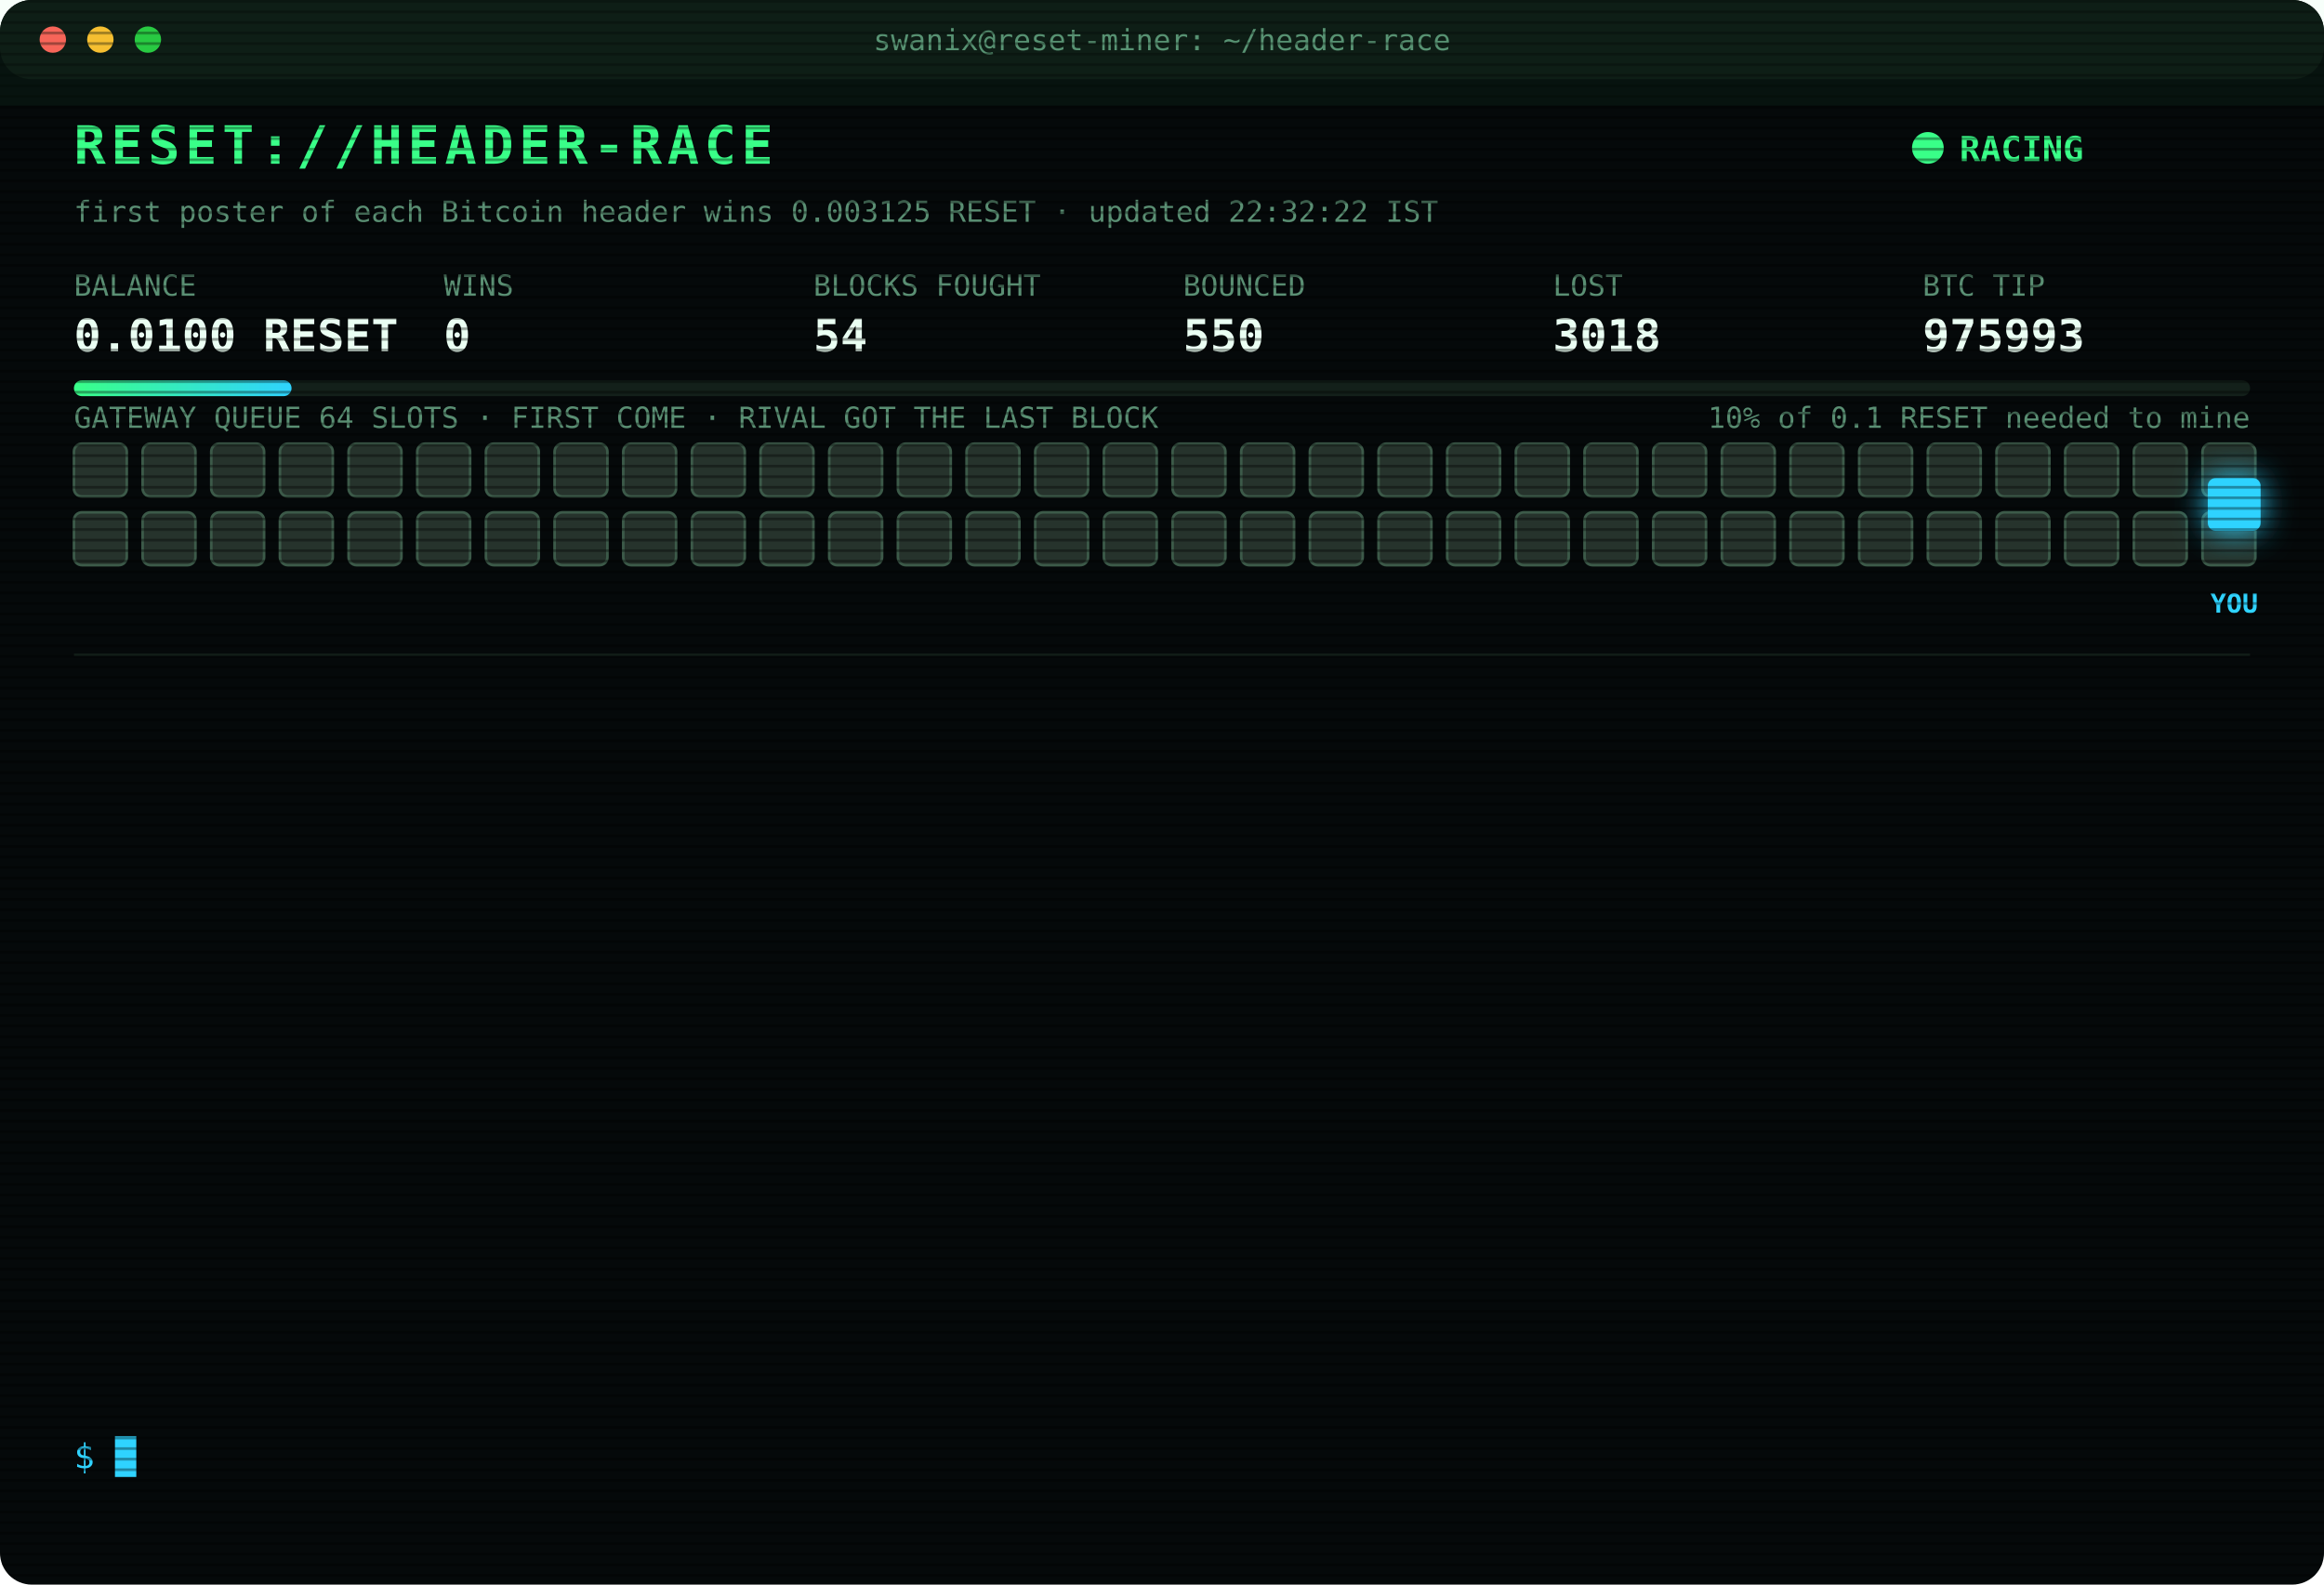
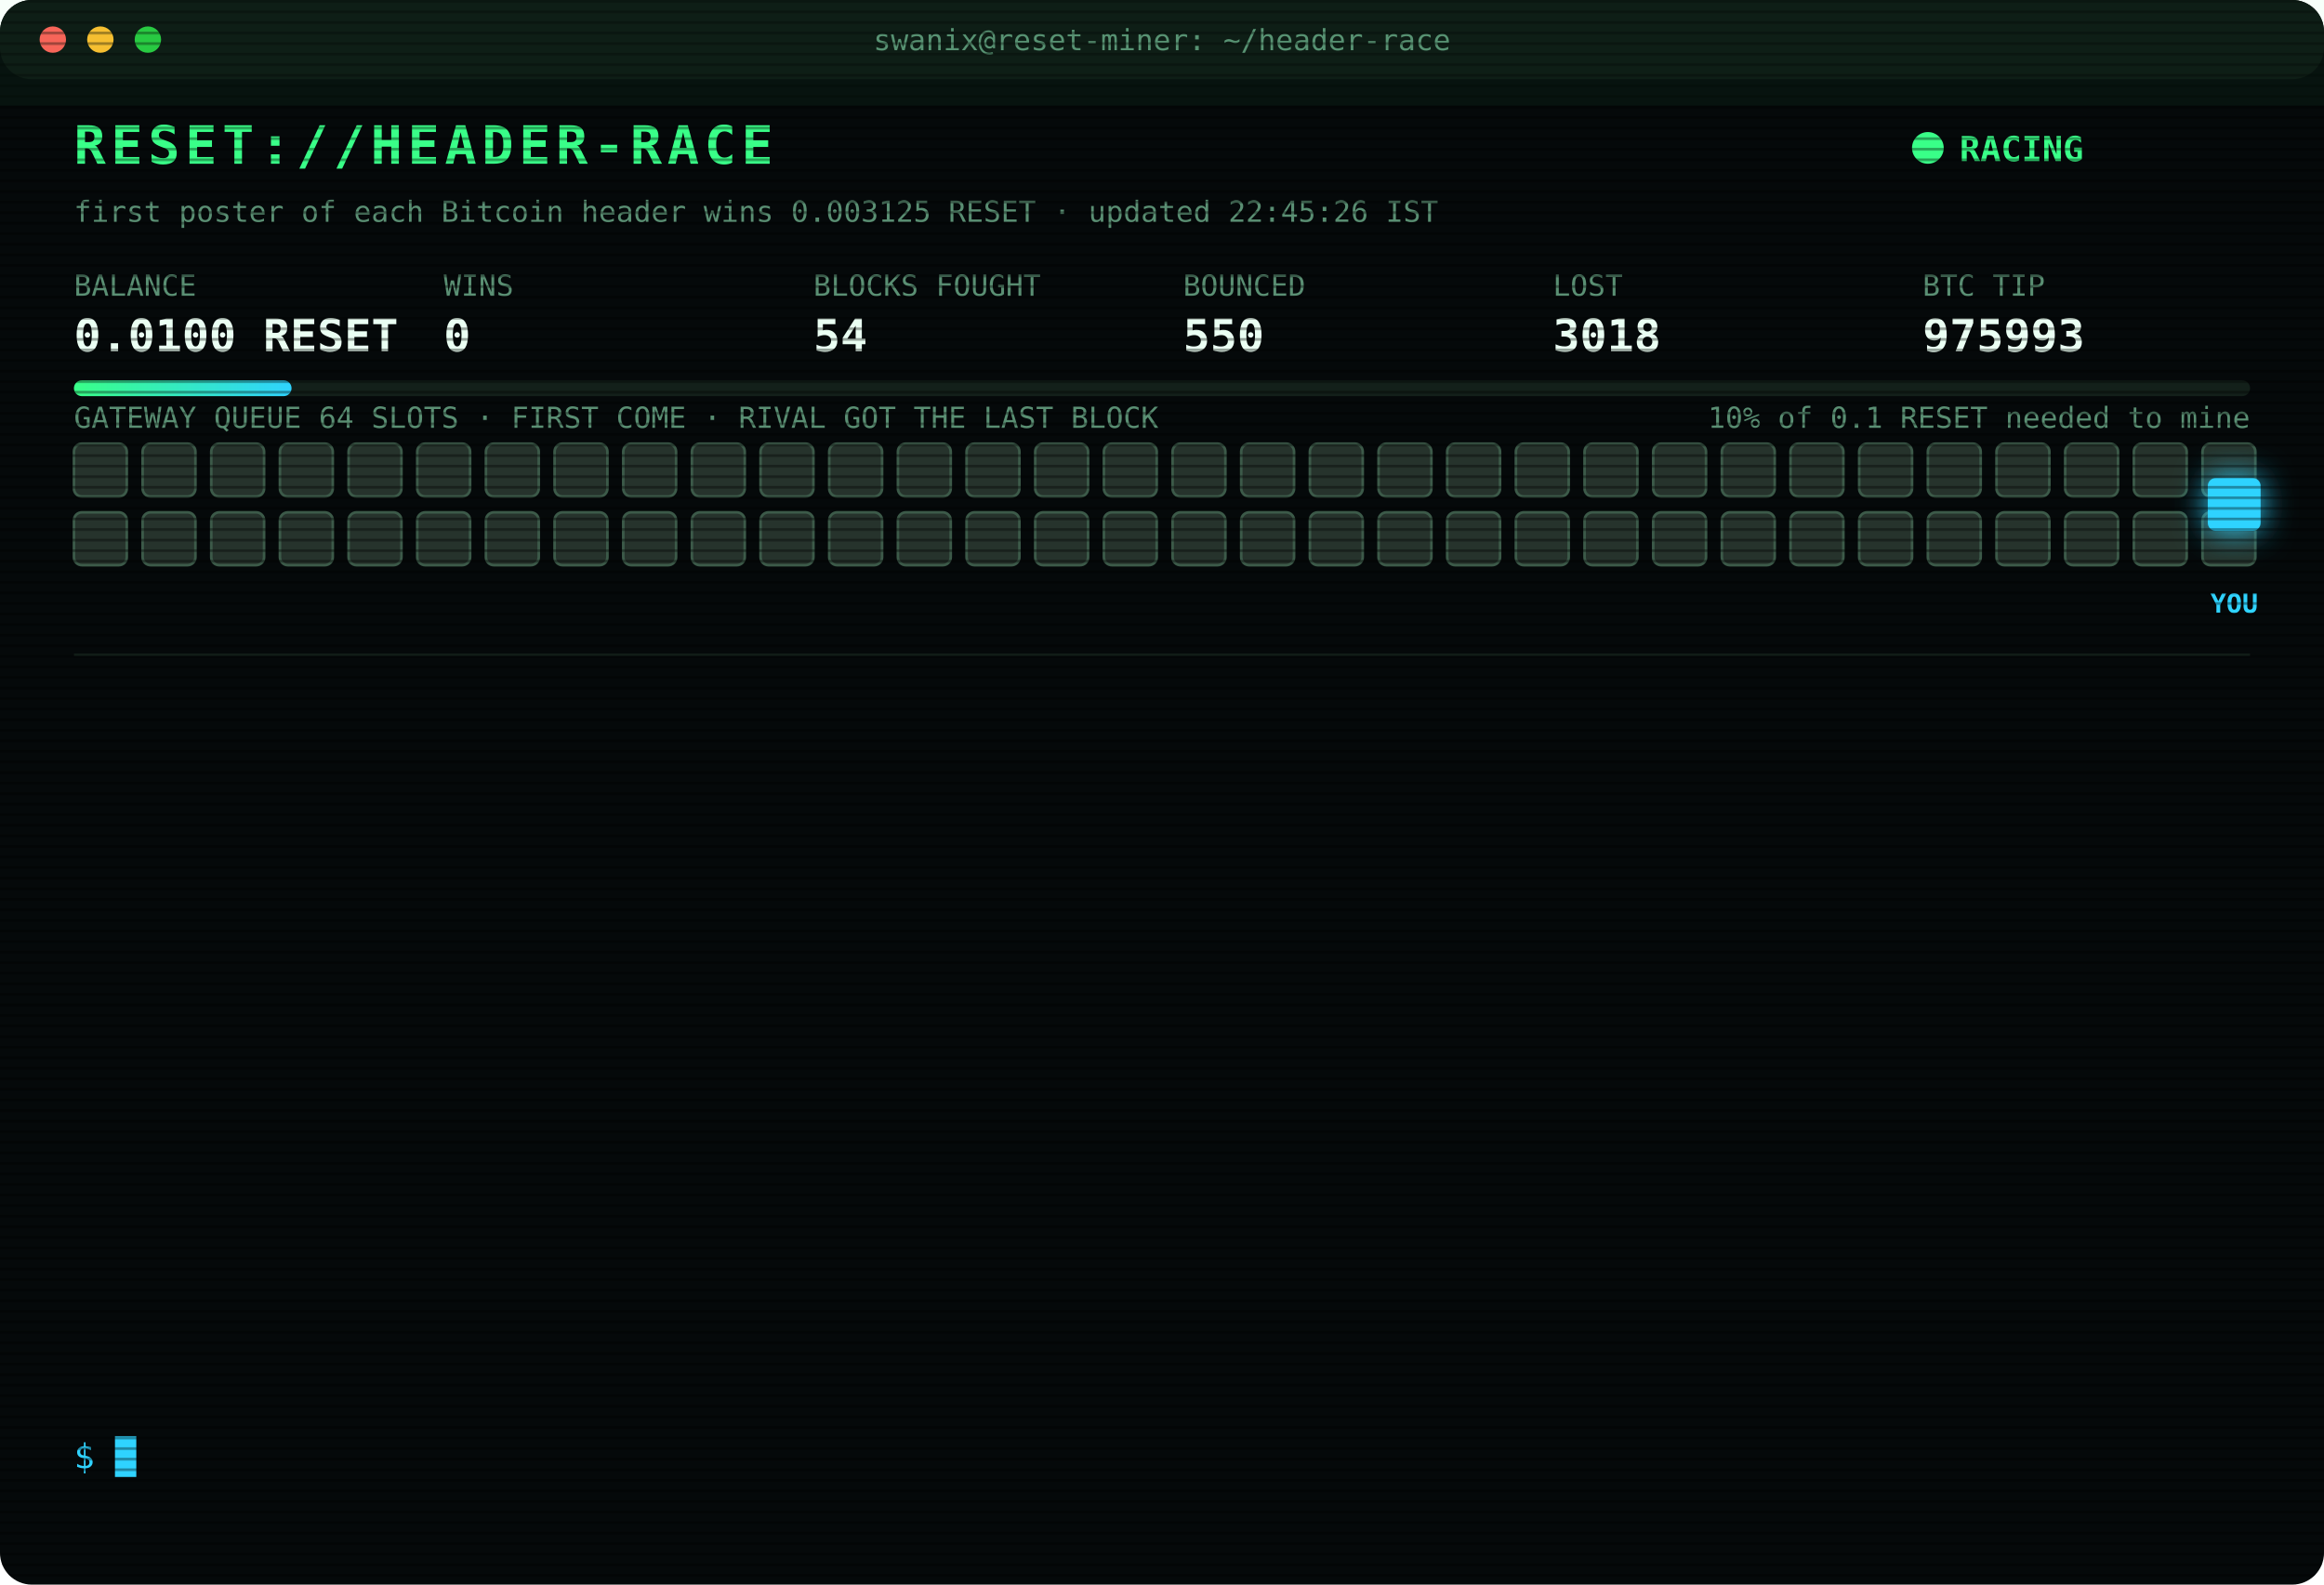
<svg xmlns="http://www.w3.org/2000/svg" width="880" height="600" viewBox="0 0 880 600" font-family="ui-monospace,SFMono-Regular,Menlo,Consolas,monospace">
  <style>
text{font-size:13px;fill:#7CFFB2}
.title{font-size:20px;font-weight:700;fill:#39FF88;letter-spacing:2px;animation:glitch 3s infinite steps(1)}
.sub{fill:#2fd3ff}.k{fill:#5a8f73;font-size:11px}.v{font-size:17px;font-weight:700;fill:#eafff3}
.ts{fill:#3f6b56}.boot{fill:#2fd3ff}.dim{fill:#5a8f73}.bad{fill:#ff4d6d}.warn{fill:#ffd23f}.mag{fill:#ff5cf0}.win{fill:#39FF88;font-weight:700}
.tag{font-size:10px;fill:#2fd3ff;font-weight:700}
.rival{fill:#26332c;stroke:#3c5a49;animation:jam 1.2s infinite alternate}
.idle{fill:#141c18;stroke:#22302a;animation:breathe 4s infinite}
.me{fill:#2fd3ff;filter:drop-shadow(0 0 6px #2fd3ff)}
.hover{animation:nudge 1.1s infinite ease-in-out}.bounce{animation:kick 1.4s infinite}
.ln{opacity:0;animation:in .4s forwards}
.cur{animation:blink 1s infinite steps(1)}
.scan{animation:scan 6s infinite linear}
.led{animation:blink 1.4s infinite}
@keyframes in{from{opacity:0;transform:translateX(-6px)}to{opacity:1;transform:none}}
@keyframes blink{50%{opacity:0}}
@keyframes jam{to{fill:#33463b}}
@keyframes breathe{50%{opacity:.4}}
@keyframes nudge{50%{transform:translateX(-10px)}}
@keyframes kick{0%,100%{transform:none}30%{transform:translateX(-14px)}55%{transform:translateX(10px) translateY(-6px)}}
@keyframes glitch{0%,92%{transform:none}93%{transform:translateX(2px);fill:#ff4d6d}95%{transform:translateX(-2px);fill:#2fd3ff}97%{transform:none}}
@keyframes scan{from{transform:translateY(-40px)}to{transform:translateY(600px)}}
</style>
  <defs>
    <pattern id="sl" width="4" height="4" patternUnits="userSpaceOnUse">
      <rect width="4" height="1" fill="#000" opacity=".35" />
    </pattern>
    <linearGradient id="bar">
      <stop offset="0" stop-color="#39FF88" />
      <stop offset="1" stop-color="#2fd3ff" />
    </linearGradient>
  </defs>
  <rect width="880" height="600" rx="12" fill="#05090a" />
  <rect width="880" height="30" rx="12" fill="#0d1512" />
  <circle cx="20" cy="15" r="5" fill="#ff5f57" />
  <circle cx="38" cy="15" r="5" fill="#febc2e" />
  <circle cx="56" cy="15" r="5" fill="#28c840" />
  <text x="440" y="19" text-anchor="middle" class="k">swanix@reset-miner: ~/header-race</text>
  <text x="28" y="62" class="title">RESET://HEADER-RACE</text>
  <circle class="led" cx="730" cy="56" r="6" fill="#39FF88" />
  <text x="742" y="61" class="win">RACING</text>
-   <text x="28" y="84" class="k">first poster of each Bitcoin header wins 0.003125 RESET · updated 22:32:22 IST</text>
+   <text x="28" y="84" class="k">first poster of each Bitcoin header wins 0.003125 RESET · updated 22:45:26 IST</text>
  <text x="28" y="112" class="k">BALANCE</text>
  <text x="28" y="133" class="v">0.0100 RESET</text>
  <text x="168" y="112" class="k">WINS</text>
  <text x="168" y="133" class="v">0</text>
  <text x="308" y="112" class="k">BLOCKS FOUGHT</text>
  <text x="308" y="133" class="v">54</text>
  <text x="448" y="112" class="k">BOUNCED</text>
  <text x="448" y="133" class="v">550</text>
  <text x="588" y="112" class="k">LOST</text>
  <text x="588" y="133" class="v">3018</text>
  <text x="728" y="112" class="k">BTC TIP</text>
  <text x="728" y="133" class="v">975993</text>
  <rect x="28" y="144" width="824" height="6" rx="3" fill="#13201a" />
  <rect x="28" y="144" width="82.4" height="6" rx="3" fill="url(#bar)" />
  <text x="852" y="162" text-anchor="end" class="k">10% of 0.1 RESET needed to mine</text>
  <text x="28" y="162" class="k">GATEWAY QUEUE 64 SLOTS · FIRST COME · RIVAL GOT THE LAST BLOCK</text>
  <rect class="rival" x="28" y="168" width="20" height="20" rx="3" style="animation-delay:0.00s" />
  <rect class="rival" x="54" y="168" width="20" height="20" rx="3" style="animation-delay:0.05s" />
  <rect class="rival" x="80" y="168" width="20" height="20" rx="3" style="animation-delay:0.10s" />
  <rect class="rival" x="106" y="168" width="20" height="20" rx="3" style="animation-delay:0.15s" />
  <rect class="rival" x="132" y="168" width="20" height="20" rx="3" style="animation-delay:0.20s" />
  <rect class="rival" x="158" y="168" width="20" height="20" rx="3" style="animation-delay:0.25s" />
  <rect class="rival" x="184" y="168" width="20" height="20" rx="3" style="animation-delay:0.30s" />
  <rect class="rival" x="210" y="168" width="20" height="20" rx="3" style="animation-delay:0.35s" />
  <rect class="rival" x="236" y="168" width="20" height="20" rx="3" style="animation-delay:0.40s" />
  <rect class="rival" x="262" y="168" width="20" height="20" rx="3" style="animation-delay:0.45s" />
  <rect class="rival" x="288" y="168" width="20" height="20" rx="3" style="animation-delay:0.50s" />
  <rect class="rival" x="314" y="168" width="20" height="20" rx="3" style="animation-delay:0.55s" />
  <rect class="rival" x="340" y="168" width="20" height="20" rx="3" style="animation-delay:0.60s" />
  <rect class="rival" x="366" y="168" width="20" height="20" rx="3" style="animation-delay:0.65s" />
  <rect class="rival" x="392" y="168" width="20" height="20" rx="3" style="animation-delay:0.70s" />
  <rect class="rival" x="418" y="168" width="20" height="20" rx="3" style="animation-delay:0.75s" />
  <rect class="rival" x="444" y="168" width="20" height="20" rx="3" style="animation-delay:0.80s" />
  <rect class="rival" x="470" y="168" width="20" height="20" rx="3" style="animation-delay:0.85s" />
  <rect class="rival" x="496" y="168" width="20" height="20" rx="3" style="animation-delay:0.90s" />
  <rect class="rival" x="522" y="168" width="20" height="20" rx="3" style="animation-delay:0.95s" />
  <rect class="rival" x="548" y="168" width="20" height="20" rx="3" style="animation-delay:1.00s" />
  <rect class="rival" x="574" y="168" width="20" height="20" rx="3" style="animation-delay:1.05s" />
  <rect class="rival" x="600" y="168" width="20" height="20" rx="3" style="animation-delay:1.10s" />
  <rect class="rival" x="626" y="168" width="20" height="20" rx="3" style="animation-delay:1.15s" />
  <rect class="rival" x="652" y="168" width="20" height="20" rx="3" style="animation-delay:1.20s" />
  <rect class="rival" x="678" y="168" width="20" height="20" rx="3" style="animation-delay:1.25s" />
  <rect class="rival" x="704" y="168" width="20" height="20" rx="3" style="animation-delay:1.30s" />
  <rect class="rival" x="730" y="168" width="20" height="20" rx="3" style="animation-delay:1.35s" />
  <rect class="rival" x="756" y="168" width="20" height="20" rx="3" style="animation-delay:1.40s" />
  <rect class="rival" x="782" y="168" width="20" height="20" rx="3" style="animation-delay:1.45s" />
  <rect class="rival" x="808" y="168" width="20" height="20" rx="3" style="animation-delay:1.50s" />
  <rect class="rival" x="834" y="168" width="20" height="20" rx="3" style="animation-delay:1.55s" />
  <rect class="rival" x="28" y="194" width="20" height="20" rx="3" style="animation-delay:1.60s" />
  <rect class="rival" x="54" y="194" width="20" height="20" rx="3" style="animation-delay:1.65s" />
  <rect class="rival" x="80" y="194" width="20" height="20" rx="3" style="animation-delay:1.70s" />
  <rect class="rival" x="106" y="194" width="20" height="20" rx="3" style="animation-delay:1.75s" />
  <rect class="rival" x="132" y="194" width="20" height="20" rx="3" style="animation-delay:1.80s" />
  <rect class="rival" x="158" y="194" width="20" height="20" rx="3" style="animation-delay:1.85s" />
  <rect class="rival" x="184" y="194" width="20" height="20" rx="3" style="animation-delay:1.90s" />
  <rect class="rival" x="210" y="194" width="20" height="20" rx="3" style="animation-delay:1.95s" />
  <rect class="rival" x="236" y="194" width="20" height="20" rx="3" style="animation-delay:2.00s" />
  <rect class="rival" x="262" y="194" width="20" height="20" rx="3" style="animation-delay:2.05s" />
  <rect class="rival" x="288" y="194" width="20" height="20" rx="3" style="animation-delay:2.10s" />
  <rect class="rival" x="314" y="194" width="20" height="20" rx="3" style="animation-delay:2.15s" />
  <rect class="rival" x="340" y="194" width="20" height="20" rx="3" style="animation-delay:2.20s" />
  <rect class="rival" x="366" y="194" width="20" height="20" rx="3" style="animation-delay:2.25s" />
  <rect class="rival" x="392" y="194" width="20" height="20" rx="3" style="animation-delay:2.30s" />
  <rect class="rival" x="418" y="194" width="20" height="20" rx="3" style="animation-delay:2.35s" />
  <rect class="rival" x="444" y="194" width="20" height="20" rx="3" style="animation-delay:2.40s" />
  <rect class="rival" x="470" y="194" width="20" height="20" rx="3" style="animation-delay:2.45s" />
  <rect class="rival" x="496" y="194" width="20" height="20" rx="3" style="animation-delay:2.50s" />
  <rect class="rival" x="522" y="194" width="20" height="20" rx="3" style="animation-delay:2.55s" />
  <rect class="rival" x="548" y="194" width="20" height="20" rx="3" style="animation-delay:2.60s" />
  <rect class="rival" x="574" y="194" width="20" height="20" rx="3" style="animation-delay:2.65s" />
  <rect class="rival" x="600" y="194" width="20" height="20" rx="3" style="animation-delay:2.70s" />
  <rect class="rival" x="626" y="194" width="20" height="20" rx="3" style="animation-delay:2.75s" />
  <rect class="rival" x="652" y="194" width="20" height="20" rx="3" style="animation-delay:2.80s" />
  <rect class="rival" x="678" y="194" width="20" height="20" rx="3" style="animation-delay:2.85s" />
  <rect class="rival" x="704" y="194" width="20" height="20" rx="3" style="animation-delay:2.90s" />
  <rect class="rival" x="730" y="194" width="20" height="20" rx="3" style="animation-delay:2.95s" />
  <rect class="rival" x="756" y="194" width="20" height="20" rx="3" style="animation-delay:3.00s" />
  <rect class="rival" x="782" y="194" width="20" height="20" rx="3" style="animation-delay:3.05s" />
  <rect class="rival" x="808" y="194" width="20" height="20" rx="3" style="animation-delay:3.10s" />
  <rect class="rival" x="834" y="194" width="20" height="20" rx="3" style="animation-delay:3.15s" />
  <g class="hover">
    <rect class="me" x="836" y="181" width="20" height="20" rx="3" />
    <text class="tag" x="846" y="232" text-anchor="middle">YOU</text>
  </g>
  <line x1="28" x2="852" y1="248" y2="248" stroke="#13201a" />
  <g class="ln" style="animation-delay:0.40s">
    <text x="28" y="270" class="ts">20:40:53</text>
    <text x="104" y="270" class="bad">[LOST] #975980 taken by a rival miner</text>
  </g>
  <g class="ln" style="animation-delay:0.65s">
    <text x="28" y="292" class="ts">21:10:04</text>
    <text x="104" y="292" class="bad">[LOST] #975981 taken by a rival miner</text>
  </g>
  <g class="ln" style="animation-delay:0.90s">
    <text x="28" y="314" class="ts">21:32:18</text>
    <text x="104" y="314" class="bad">[LOST] #975983 taken by a rival miner</text>
  </g>
  <g class="ln" style="animation-delay:1.15s">
    <text x="28" y="336" class="ts">21:40:27</text>
    <text x="104" y="336" class="dim">[STINT END] calls 772 · wins 0</text>
  </g>
  <g class="ln" style="animation-delay:1.40s">
    <text x="28" y="358" class="ts">21:45:24</text>
    <text x="104" y="358" class="boot">[BOOT] racer v3 online · 3 feeds · stint 340m</text>
  </g>
  <g class="ln" style="animation-delay:1.65s">
    <text x="28" y="380" class="ts">21:48:25</text>
    <text x="104" y="380" class="bad">[LOST] #975984 taken by a rival miner</text>
  </g>
  <g class="ln" style="animation-delay:1.90s">
    <text x="28" y="402" class="ts">21:54:01</text>
    <text x="104" y="402" class="bad">[LOST] #975985 taken by a rival miner</text>
  </g>
  <g class="ln" style="animation-delay:2.15s">
    <text x="28" y="424" class="ts">22:03:12</text>
    <text x="104" y="424" class="bad">[LOST] #975986 taken by a rival miner</text>
  </g>
  <g class="ln" style="animation-delay:2.40s">
    <text x="28" y="446" class="ts">22:12:00</text>
    <text x="104" y="446" class="bad">[LOST] #975988 taken by a rival miner</text>
  </g>
  <g class="ln" style="animation-delay:2.65s">
    <text x="28" y="468" class="ts">22:17:14</text>
    <text x="104" y="468" class="bad">[LOST] #975989 taken by a rival miner</text>
  </g>
  <g class="ln" style="animation-delay:2.90s">
    <text x="28" y="490" class="ts">22:26:14</text>
    <text x="104" y="490" class="bad">[LOST] #975991 taken by a rival miner</text>
  </g>
  <g class="ln" style="animation-delay:3.15s">
    <text x="28" y="512" class="ts">22:28:04</text>
    <text x="104" y="512" class="bad">[LOST] #975992 taken by a rival miner</text>
  </g>
  <g class="ln" style="animation-delay:3.40s">
    <text x="28" y="534" class="ts">22:32:22</text>
    <text x="104" y="534" class="bad">[LOST] #975993 taken by a rival miner</text>
  </g>
  <text x="28" y="556" class="sub">$ <tspan class="cur">█</tspan>
  </text>
  <rect width="880" height="600" rx="12" fill="url(#sl)" pointer-events="none" />
  <rect class="scan" width="880" height="40" fill="#39FF88" opacity=".04" />
</svg>
